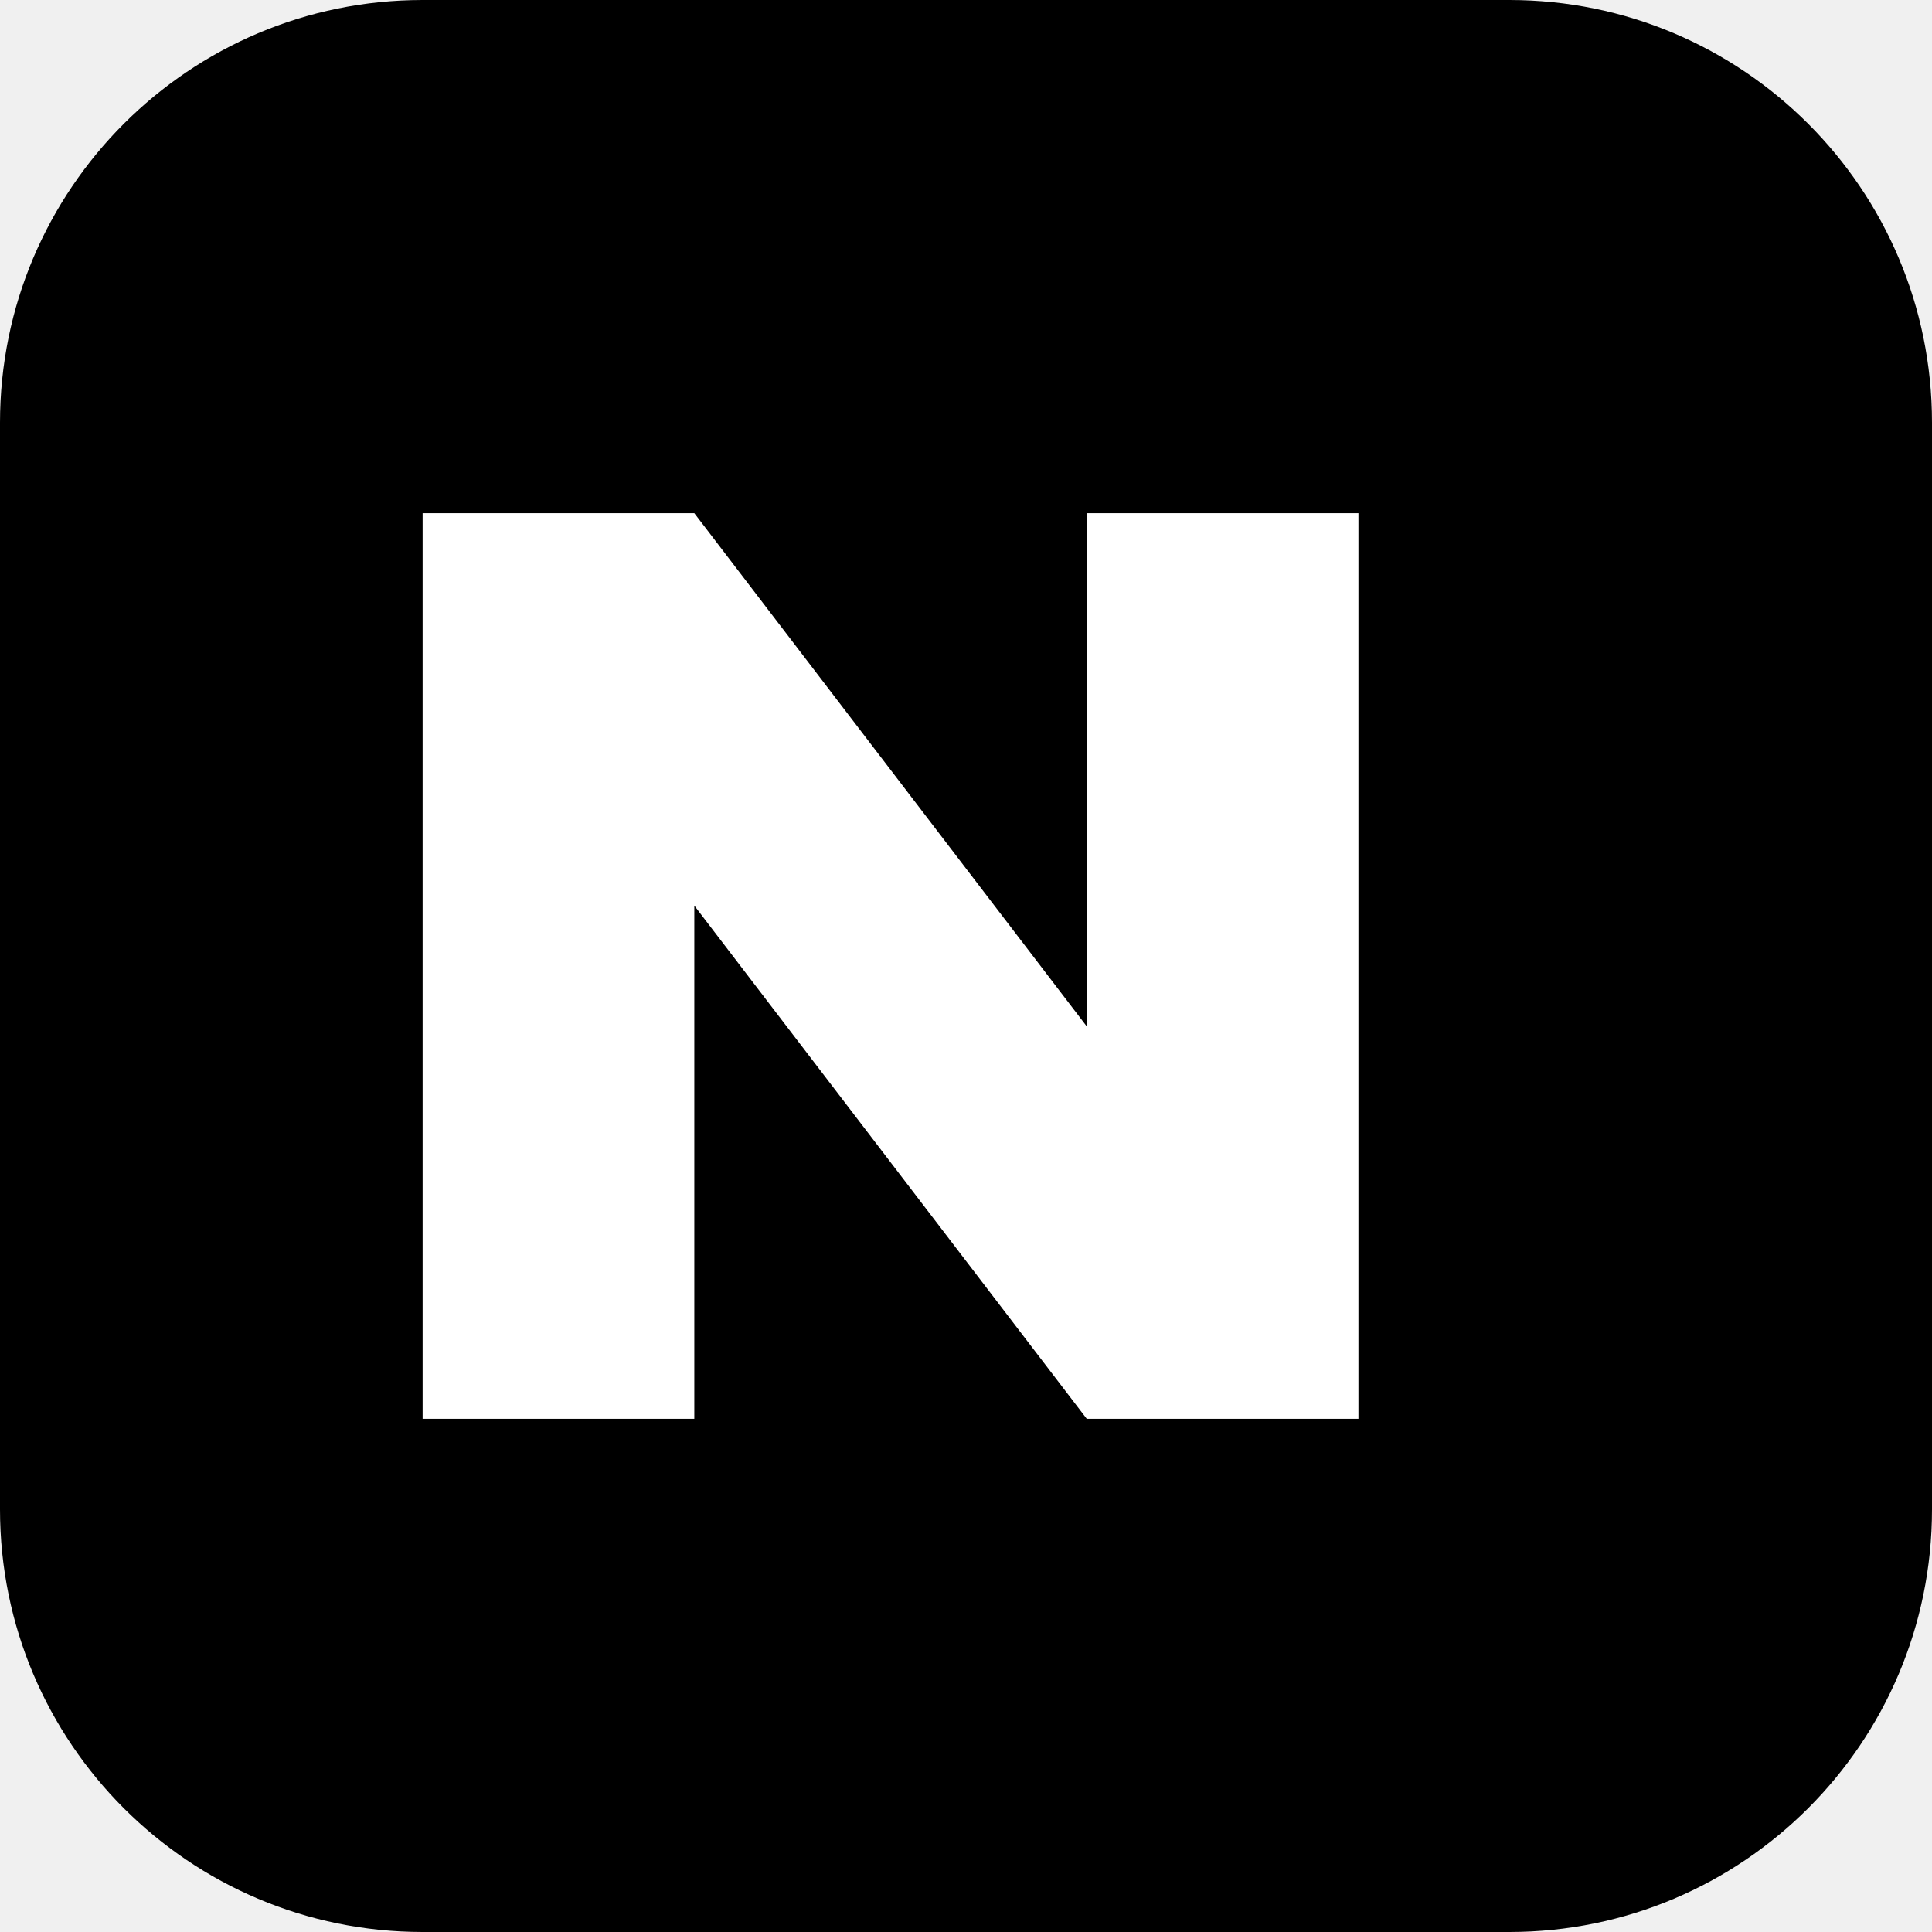
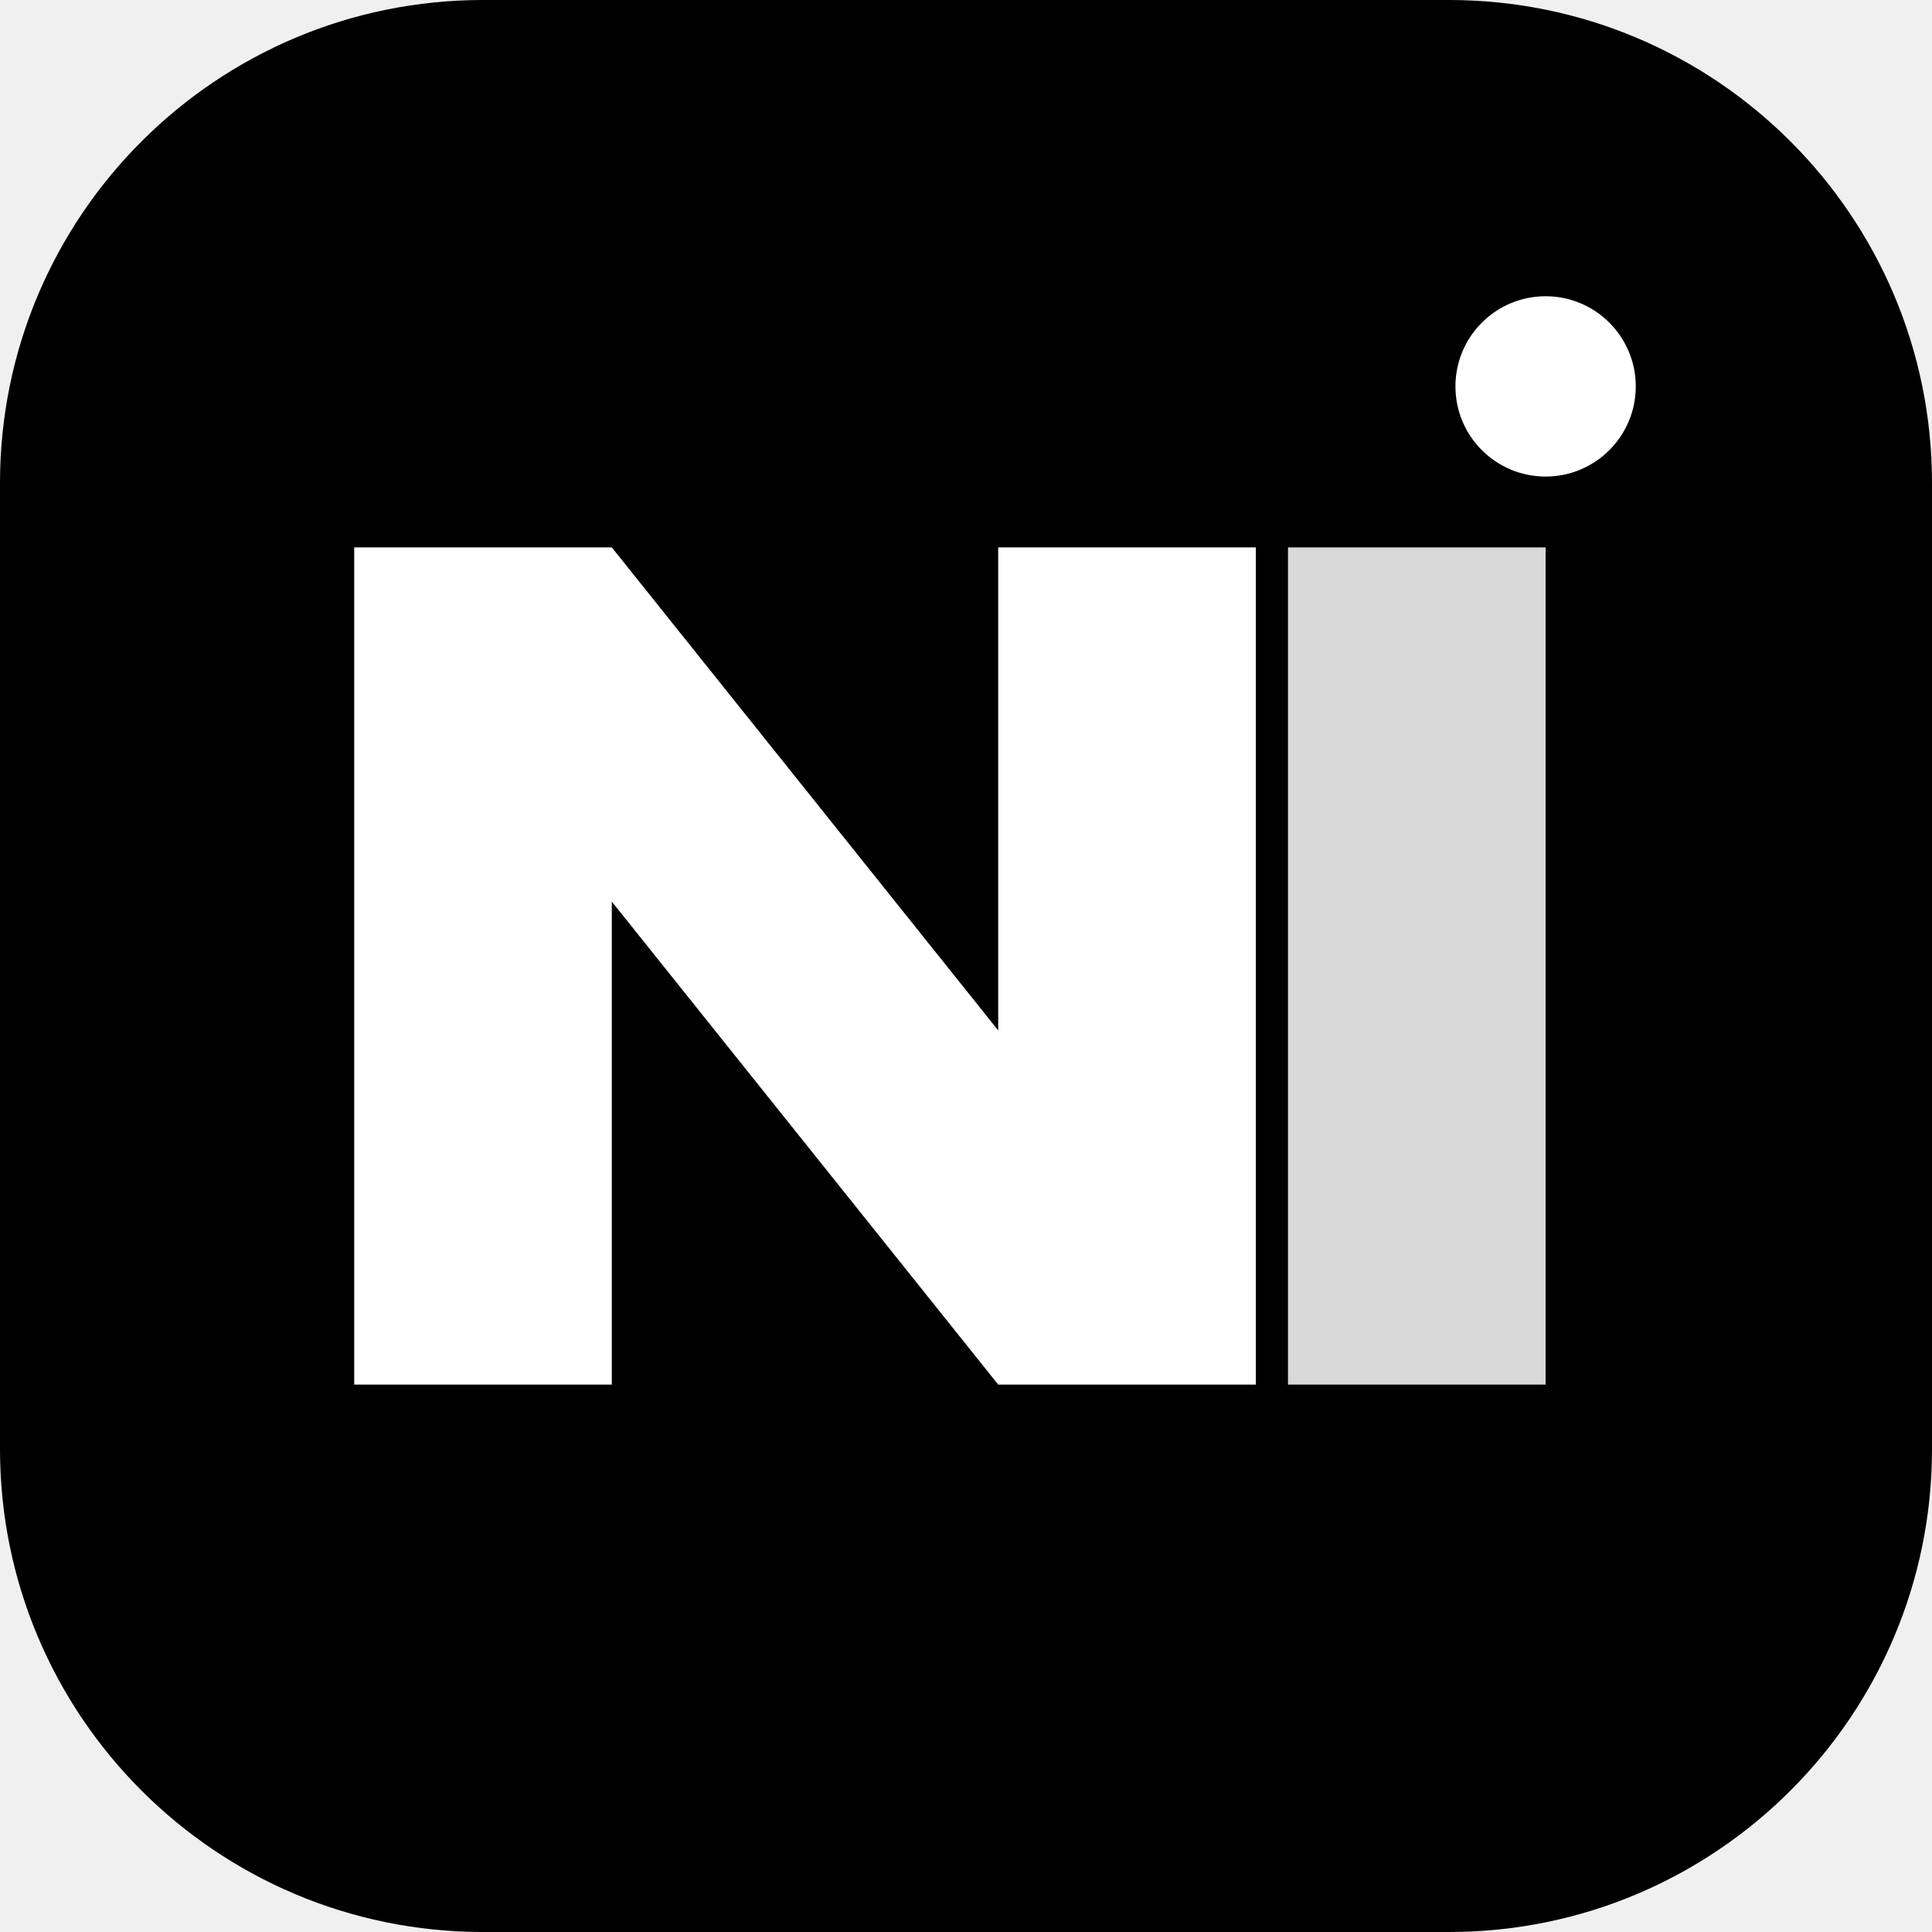
- <svg xmlns="http://www.w3.org/2000/svg" viewBox="0 0 64 64">
-   <rect width="64" height="64" rx="14" fill="#000" />
-   <path d="M14 47V17h9l13 17V17h9v30h-9L23 30v17z" fill="#fff" />
+ <svg xmlns="http://www.w3.org/2000/svg" viewBox="0 0 60 60">
+   <rect width="60" height="60" rx="15" fill="#000" />
+   <path d="M11 43V17h8l12 15V17h8v26h-8L19 28v15z" fill="#fff" />
+   <path d="M40 17h8v26h-8z" fill="#fff" fill-opacity=".85" />
+   <circle cx="48" cy="12" r="2.8" fill="#fff" />
</svg>
